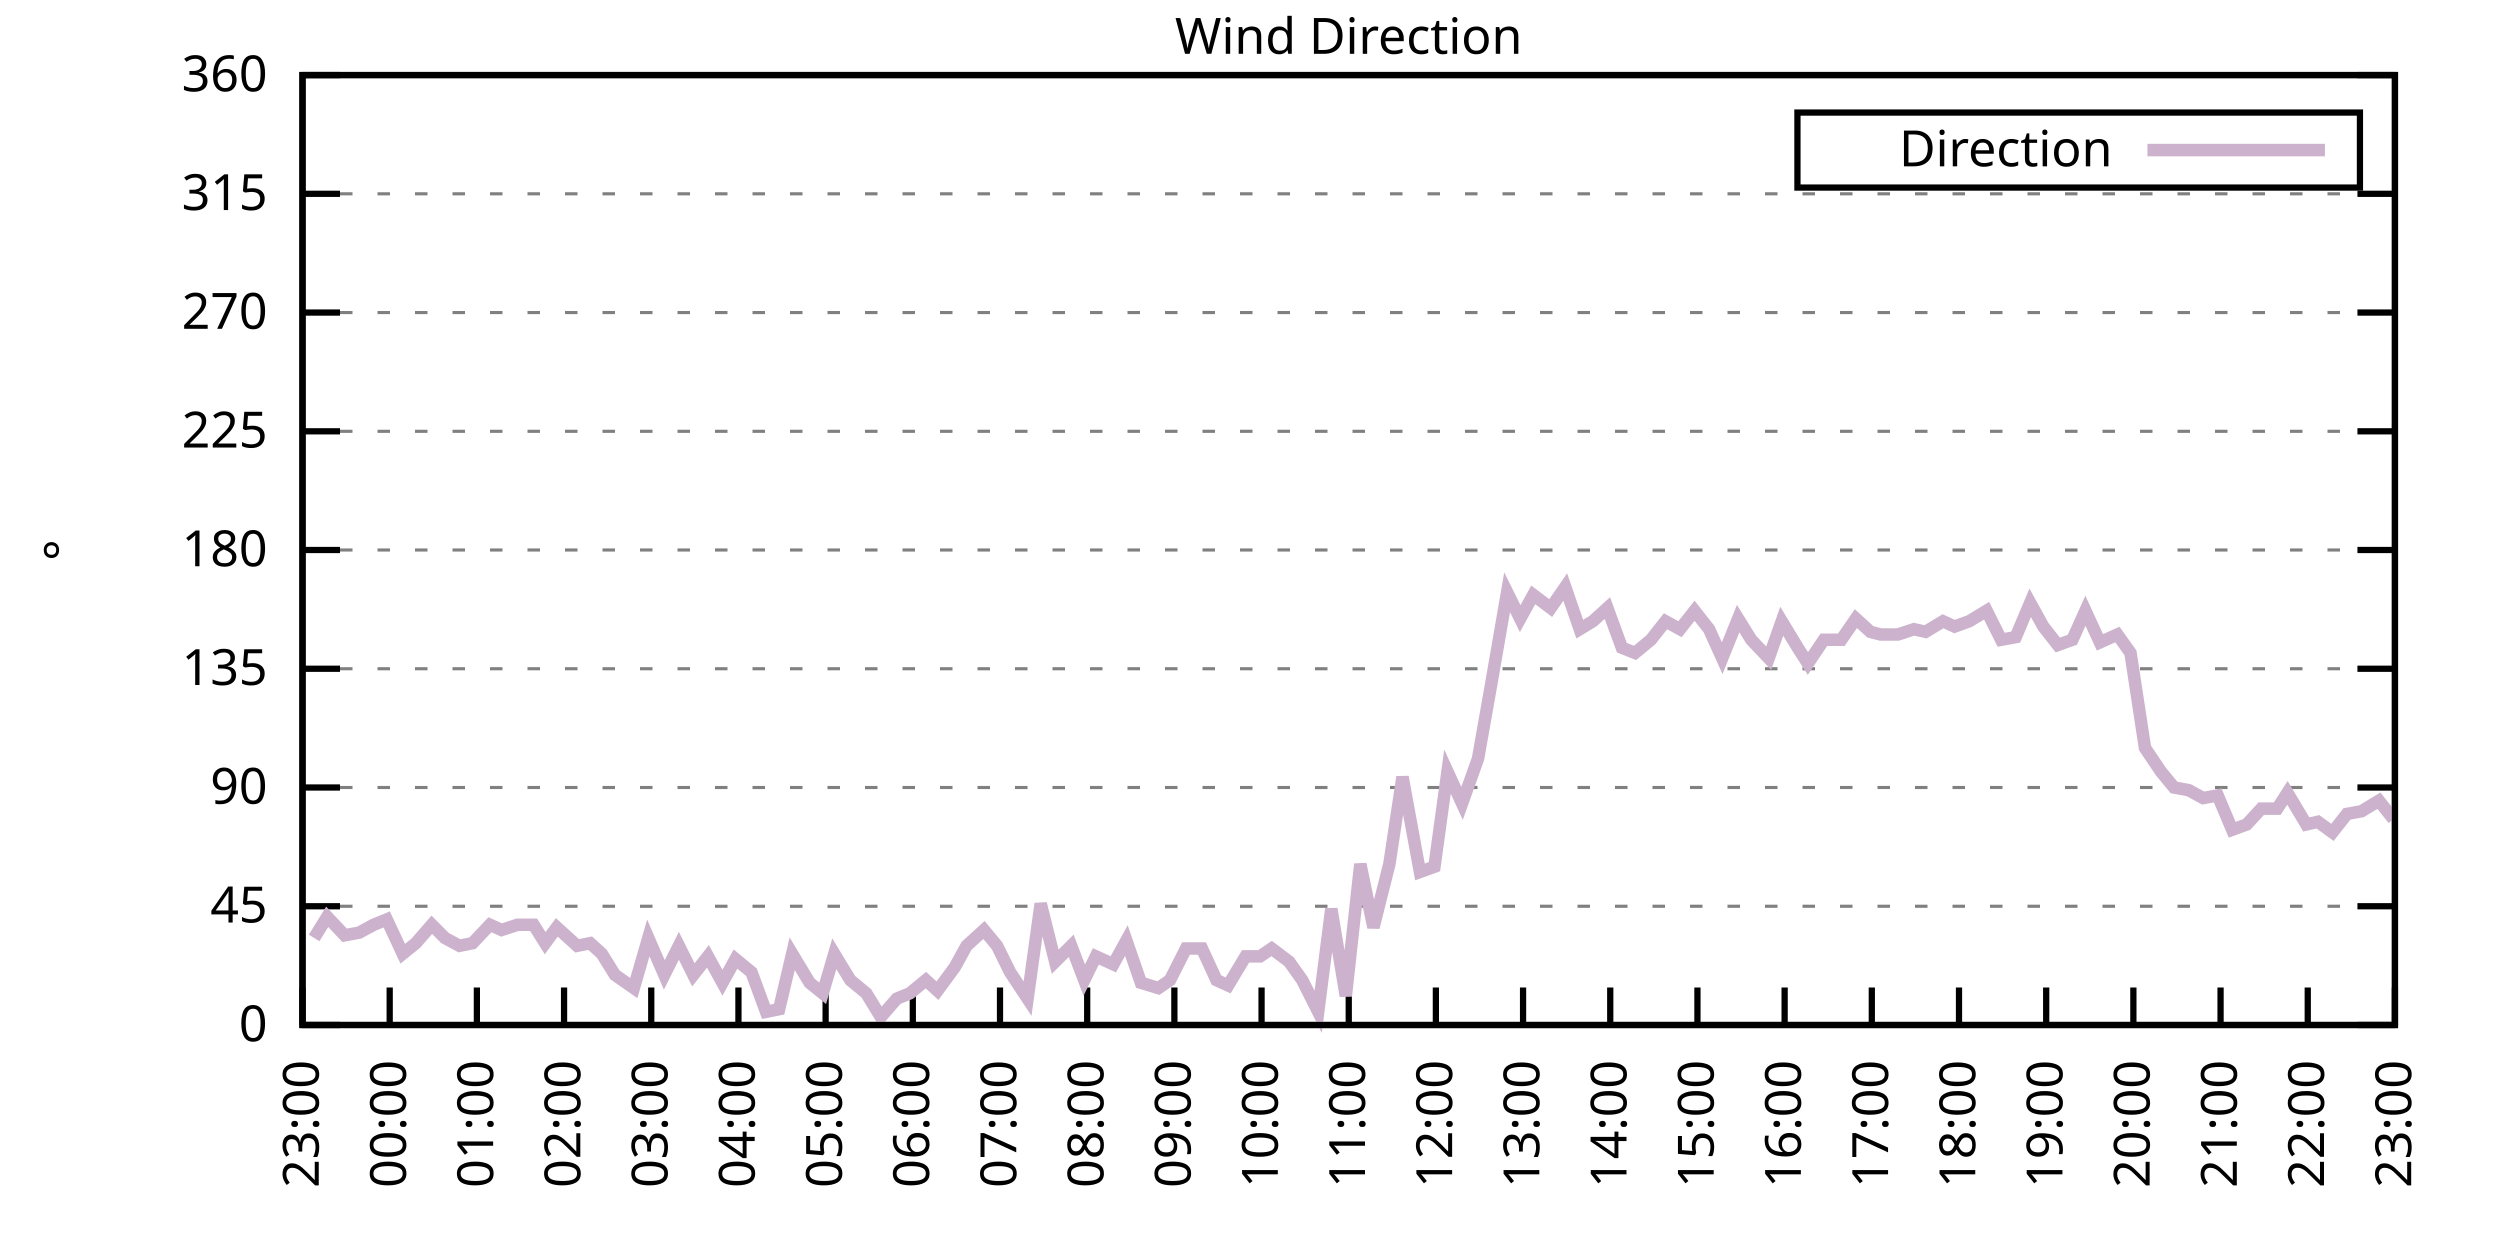
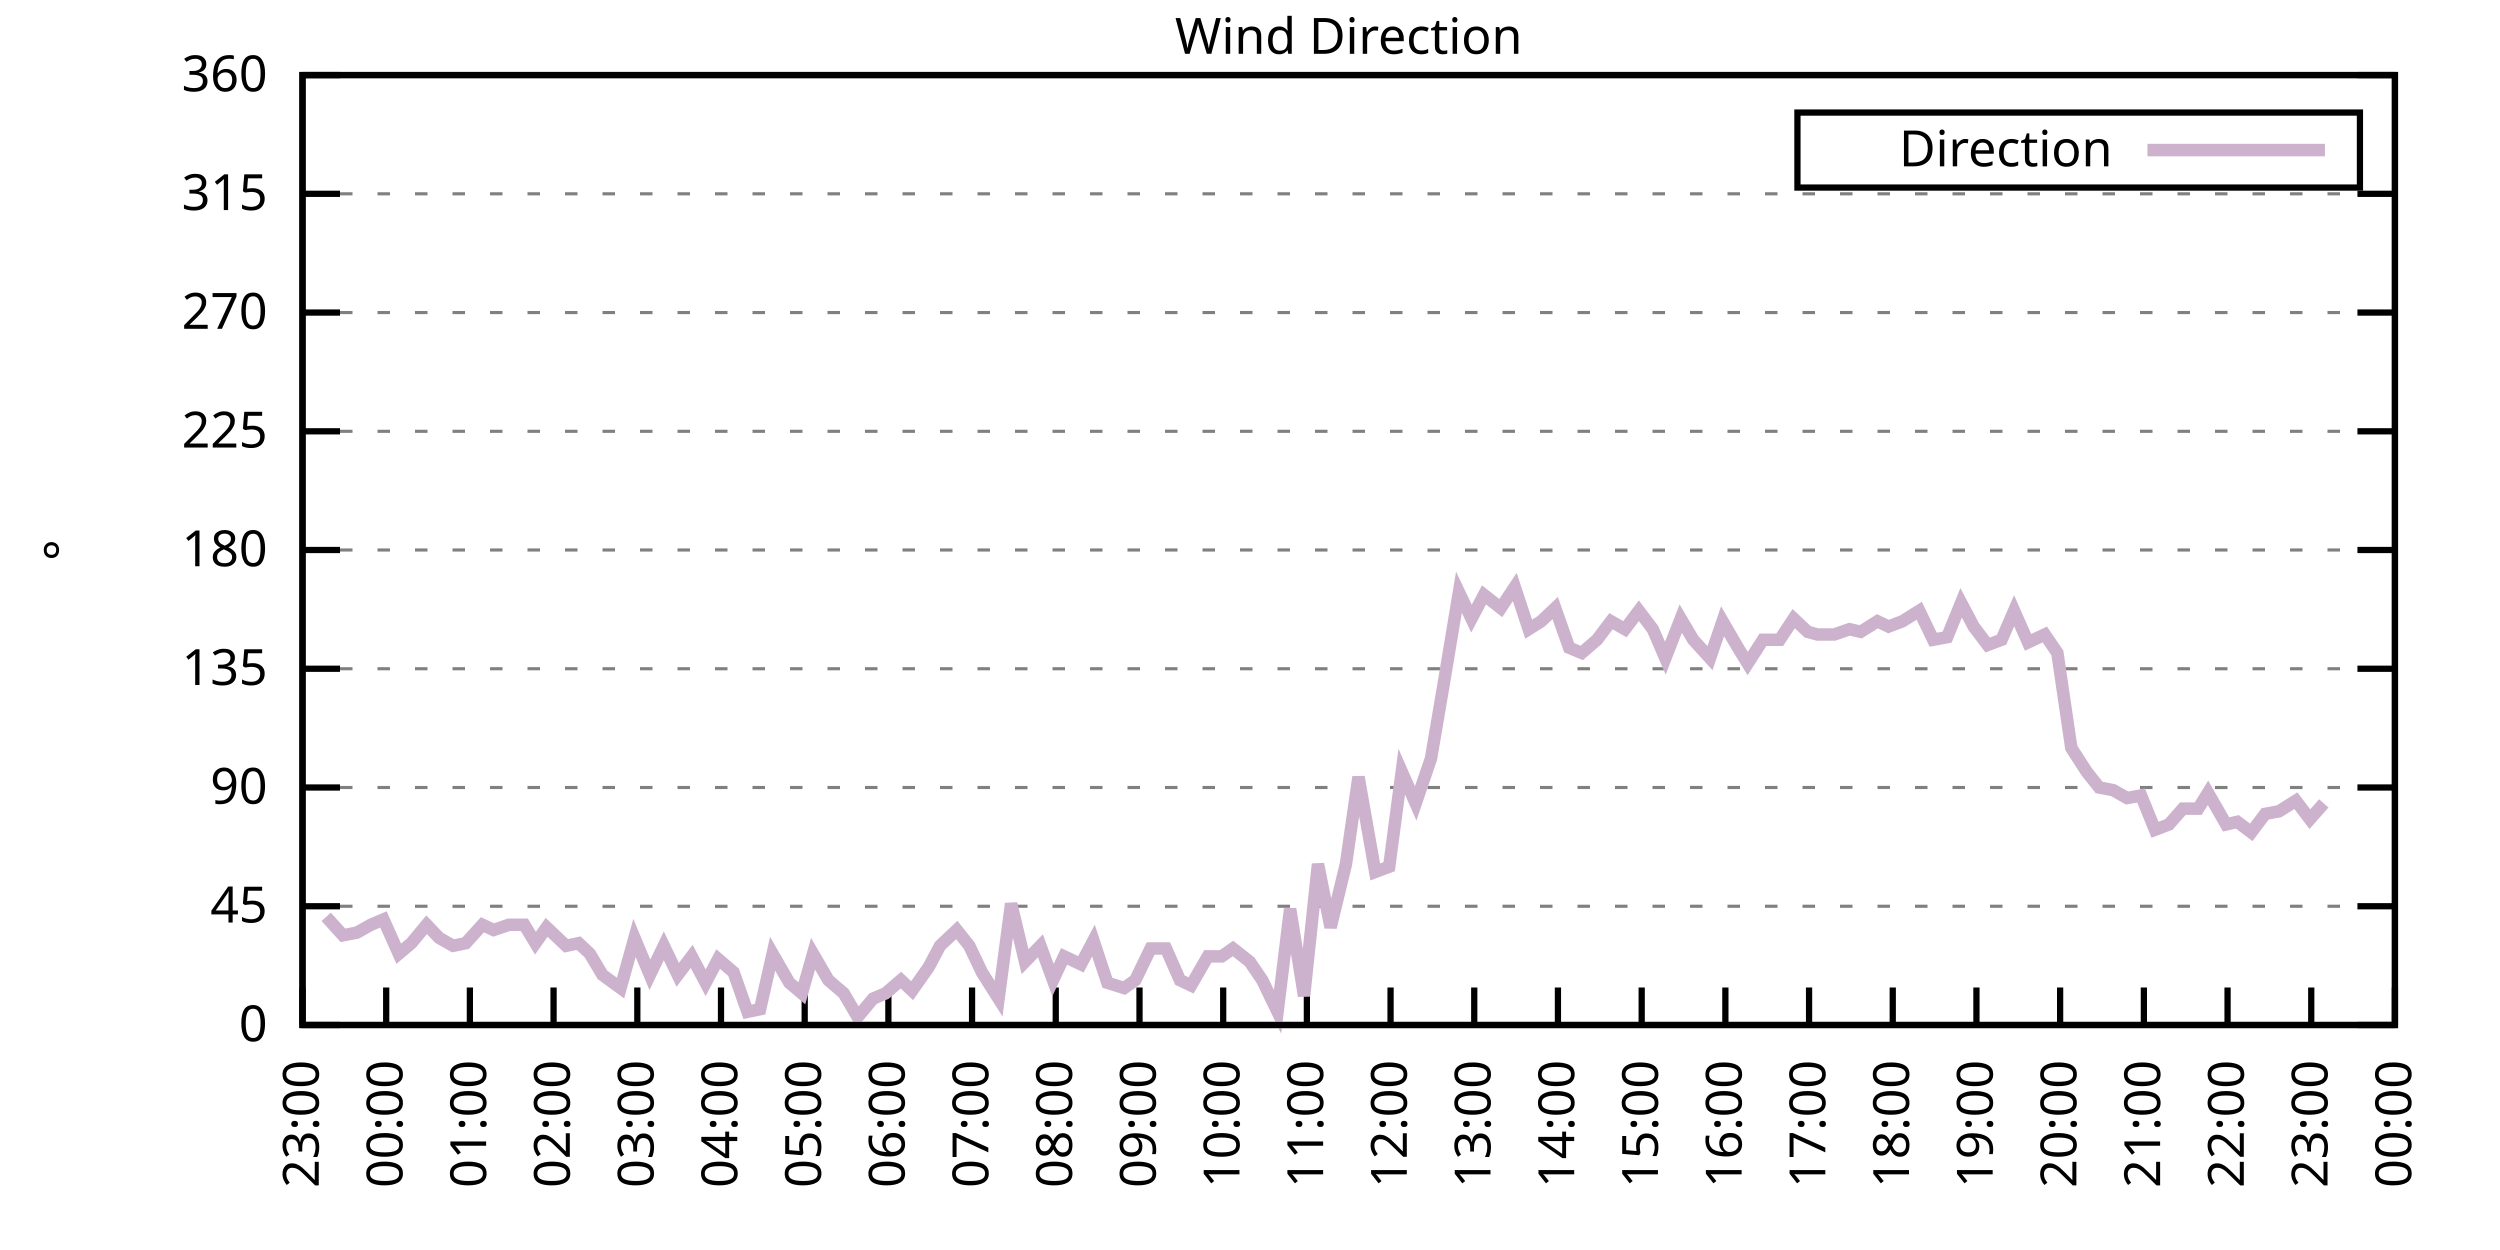
<svg xmlns="http://www.w3.org/2000/svg" xmlns:xlink="http://www.w3.org/1999/xlink" width="400" height="200" viewBox="0 0 400 200">
  <g id="gnuplot_canvas">
    <rect x="0" y="0" width="400" height="200" fill="none" />
    <defs>
      <circle id="gpDot" r="0.5" stroke-width="0.5" stroke="currentColor" />
      <path id="gpPt0" stroke-width="0.333" stroke="currentColor" d="M-1,0 h2 M0,-1 v2" />
      <path id="gpPt1" stroke-width="0.333" stroke="currentColor" d="M-1,-1 L1,1 M1,-1 L-1,1" />
      <path id="gpPt2" stroke-width="0.333" stroke="currentColor" d="M-1,0 L1,0 M0,-1 L0,1 M-1,-1 L1,1 M-1,1 L1,-1" />
      <rect id="gpPt3" stroke-width="0.333" stroke="currentColor" x="-1" y="-1" width="2" height="2" />
      <rect id="gpPt4" stroke-width="0.333" stroke="currentColor" fill="currentColor" x="-1" y="-1" width="2" height="2" />
      <circle id="gpPt5" stroke-width="0.333" stroke="currentColor" cx="0" cy="0" r="1" />
      <use xlink:href="#gpPt5" id="gpPt6" fill="currentColor" stroke="none" />
      <path id="gpPt7" stroke-width="0.333" stroke="currentColor" d="M0,-1.33 L-1.33,0.67 L1.33,0.67 z" />
      <use xlink:href="#gpPt7" id="gpPt8" fill="currentColor" stroke="none" />
      <use xlink:href="#gpPt7" id="gpPt9" stroke="currentColor" transform="rotate(180)" />
      <use xlink:href="#gpPt9" id="gpPt10" fill="currentColor" stroke="none" />
      <use xlink:href="#gpPt3" id="gpPt11" stroke="currentColor" transform="rotate(45)" />
      <use xlink:href="#gpPt11" id="gpPt12" fill="currentColor" stroke="none" />
      <path id="gpPt13" stroke-width="0.333" stroke="currentColor" d="M0,1.330 L1.265,0.411 L0.782,-1.067 L-0.782,-1.076 L-1.265,0.411 z" />
      <use xlink:href="#gpPt13" id="gpPt14" fill="currentColor" stroke="none" />
      <filter id="textbox" filterUnits="objectBoundingBox" x="0" y="0" height="1" width="1">
        <feFlood flood-color="white" flood-opacity="1" result="bgnd" />
        <feComposite in="SourceGraphic" in2="bgnd" operator="atop" />
      </filter>
      <filter id="greybox" filterUnits="objectBoundingBox" x="0" y="0" height="1" width="1">
        <feFlood flood-color="lightgrey" flood-opacity="1" result="grey" />
        <feComposite in="SourceGraphic" in2="grey" operator="atop" />
      </filter>
    </defs>
    <g fill="none" color="white" stroke="currentColor" stroke-width="1.00" stroke-linecap="butt" stroke-linejoin="miter">
</g>
    <g fill="none" color="black" stroke="currentColor" stroke-width="1.00" stroke-linecap="butt" stroke-linejoin="miter">
      <g stroke="none" shape-rendering="crispEdges">
        <polygon fill="rgb(255, 255, 255)" points="48.40,164.00 383.18,164.00 383.18,12.02 48.40,12.02 " />
      </g>
    </g>
    <g fill="none" color="black" stroke="currentColor" stroke-width="1.00" stroke-linecap="butt" stroke-linejoin="miter">
</g>
    <g fill="none" color="black" stroke="black" stroke-width="0.50" stroke-linecap="butt" stroke-linejoin="miter">
</g>
    <g fill="none" color="gray" stroke="currentColor" stroke-width="0.50" stroke-linecap="butt" stroke-linejoin="miter">
      <path stroke="gray" stroke-dasharray="2,4" class="gridline" d="M48.40,164.00 L383.19,164.00  " />
    </g>
    <g fill="none" color="gray" stroke="gray" stroke-width="1.00" stroke-linecap="butt" stroke-linejoin="miter">
</g>
    <g fill="none" color="black" stroke="currentColor" stroke-width="1.00" stroke-linecap="butt" stroke-linejoin="miter">
      <path stroke="black" d="M48.40,164.00 L54.40,164.00 M383.19,164.00 L377.19,164.00  " />
      <g transform="translate(42.80,166.60)" stroke="none" fill="black" font-family="Sans" font-size="8.00" text-anchor="end">
        <text>
          <tspan font-family="Sans"> 0</tspan>
        </text>
      </g>
    </g>
    <g fill="none" color="black" stroke="currentColor" stroke-width="1.00" stroke-linecap="butt" stroke-linejoin="miter">
</g>
    <g fill="none" color="black" stroke="black" stroke-width="0.50" stroke-linecap="butt" stroke-linejoin="miter">
</g>
    <g fill="none" color="gray" stroke="currentColor" stroke-width="0.50" stroke-linecap="butt" stroke-linejoin="miter">
      <path stroke="gray" stroke-dasharray="2,4" class="gridline" d="M48.40,145.00 L383.19,145.00  " />
    </g>
    <g fill="none" color="gray" stroke="gray" stroke-width="1.00" stroke-linecap="butt" stroke-linejoin="miter">
</g>
    <g fill="none" color="black" stroke="currentColor" stroke-width="1.00" stroke-linecap="butt" stroke-linejoin="miter">
      <path stroke="black" d="M48.40,145.00 L54.40,145.00 M383.19,145.00 L377.19,145.00  " />
      <g transform="translate(42.80,147.60)" stroke="none" fill="black" font-family="Sans" font-size="8.00" text-anchor="end">
        <text>
          <tspan font-family="Sans"> 45</tspan>
        </text>
      </g>
    </g>
    <g fill="none" color="black" stroke="currentColor" stroke-width="1.00" stroke-linecap="butt" stroke-linejoin="miter">
</g>
    <g fill="none" color="black" stroke="black" stroke-width="0.50" stroke-linecap="butt" stroke-linejoin="miter">
</g>
    <g fill="none" color="gray" stroke="currentColor" stroke-width="0.50" stroke-linecap="butt" stroke-linejoin="miter">
      <path stroke="gray" stroke-dasharray="2,4" class="gridline" d="M48.40,126.00 L383.19,126.00  " />
    </g>
    <g fill="none" color="gray" stroke="gray" stroke-width="1.00" stroke-linecap="butt" stroke-linejoin="miter">
</g>
    <g fill="none" color="black" stroke="currentColor" stroke-width="1.00" stroke-linecap="butt" stroke-linejoin="miter">
      <path stroke="black" d="M48.40,126.00 L54.40,126.00 M383.19,126.00 L377.19,126.00  " />
      <g transform="translate(42.80,128.60)" stroke="none" fill="black" font-family="Sans" font-size="8.00" text-anchor="end">
        <text>
          <tspan font-family="Sans"> 90</tspan>
        </text>
      </g>
    </g>
    <g fill="none" color="black" stroke="currentColor" stroke-width="1.00" stroke-linecap="butt" stroke-linejoin="miter">
</g>
    <g fill="none" color="black" stroke="black" stroke-width="0.50" stroke-linecap="butt" stroke-linejoin="miter">
</g>
    <g fill="none" color="gray" stroke="currentColor" stroke-width="0.50" stroke-linecap="butt" stroke-linejoin="miter">
      <path stroke="gray" stroke-dasharray="2,4" class="gridline" d="M48.40,107.00 L383.19,107.00  " />
    </g>
    <g fill="none" color="gray" stroke="gray" stroke-width="1.00" stroke-linecap="butt" stroke-linejoin="miter">
</g>
    <g fill="none" color="black" stroke="currentColor" stroke-width="1.00" stroke-linecap="butt" stroke-linejoin="miter">
      <path stroke="black" d="M48.40,107.00 L54.40,107.00 M383.19,107.00 L377.19,107.00  " />
      <g transform="translate(42.80,109.60)" stroke="none" fill="black" font-family="Sans" font-size="8.00" text-anchor="end">
        <text>
          <tspan font-family="Sans"> 135</tspan>
        </text>
      </g>
    </g>
    <g fill="none" color="black" stroke="currentColor" stroke-width="1.00" stroke-linecap="butt" stroke-linejoin="miter">
</g>
    <g fill="none" color="black" stroke="black" stroke-width="0.50" stroke-linecap="butt" stroke-linejoin="miter">
</g>
    <g fill="none" color="gray" stroke="currentColor" stroke-width="0.50" stroke-linecap="butt" stroke-linejoin="miter">
      <path stroke="gray" stroke-dasharray="2,4" class="gridline" d="M48.40,88.00 L383.19,88.00  " />
    </g>
    <g fill="none" color="gray" stroke="gray" stroke-width="1.00" stroke-linecap="butt" stroke-linejoin="miter">
</g>
    <g fill="none" color="black" stroke="currentColor" stroke-width="1.00" stroke-linecap="butt" stroke-linejoin="miter">
      <path stroke="black" d="M48.40,88.00 L54.40,88.00 M383.19,88.00 L377.19,88.00  " />
      <g transform="translate(42.80,90.60)" stroke="none" fill="black" font-family="Sans" font-size="8.00" text-anchor="end">
        <text>
          <tspan font-family="Sans"> 180</tspan>
        </text>
      </g>
    </g>
    <g fill="none" color="black" stroke="currentColor" stroke-width="1.00" stroke-linecap="butt" stroke-linejoin="miter">
</g>
    <g fill="none" color="black" stroke="black" stroke-width="0.50" stroke-linecap="butt" stroke-linejoin="miter">
</g>
    <g fill="none" color="gray" stroke="currentColor" stroke-width="0.50" stroke-linecap="butt" stroke-linejoin="miter">
      <path stroke="gray" stroke-dasharray="2,4" class="gridline" d="M48.40,69.01 L383.19,69.01  " />
    </g>
    <g fill="none" color="gray" stroke="gray" stroke-width="1.00" stroke-linecap="butt" stroke-linejoin="miter">
</g>
    <g fill="none" color="black" stroke="currentColor" stroke-width="1.00" stroke-linecap="butt" stroke-linejoin="miter">
      <path stroke="black" d="M48.40,69.01 L54.40,69.01 M383.19,69.01 L377.19,69.01  " />
      <g transform="translate(42.80,71.61)" stroke="none" fill="black" font-family="Sans" font-size="8.00" text-anchor="end">
        <text>
          <tspan font-family="Sans"> 225</tspan>
        </text>
      </g>
    </g>
    <g fill="none" color="black" stroke="currentColor" stroke-width="1.00" stroke-linecap="butt" stroke-linejoin="miter">
</g>
    <g fill="none" color="black" stroke="black" stroke-width="0.50" stroke-linecap="butt" stroke-linejoin="miter">
</g>
    <g fill="none" color="gray" stroke="currentColor" stroke-width="0.50" stroke-linecap="butt" stroke-linejoin="miter">
      <path stroke="gray" stroke-dasharray="2,4" class="gridline" d="M48.40,50.01 L383.19,50.01  " />
    </g>
    <g fill="none" color="gray" stroke="gray" stroke-width="1.00" stroke-linecap="butt" stroke-linejoin="miter">
</g>
    <g fill="none" color="black" stroke="currentColor" stroke-width="1.00" stroke-linecap="butt" stroke-linejoin="miter">
      <path stroke="black" d="M48.40,50.01 L54.40,50.01 M383.19,50.01 L377.19,50.01  " />
      <g transform="translate(42.80,52.61)" stroke="none" fill="black" font-family="Sans" font-size="8.00" text-anchor="end">
        <text>
          <tspan font-family="Sans"> 270</tspan>
        </text>
      </g>
    </g>
    <g fill="none" color="black" stroke="currentColor" stroke-width="1.00" stroke-linecap="butt" stroke-linejoin="miter">
</g>
    <g fill="none" color="black" stroke="black" stroke-width="0.50" stroke-linecap="butt" stroke-linejoin="miter">
</g>
    <g fill="none" color="gray" stroke="currentColor" stroke-width="0.50" stroke-linecap="butt" stroke-linejoin="miter">
      <path stroke="gray" stroke-dasharray="2,4" class="gridline" d="M48.40,31.01 L383.19,31.01  " />
    </g>
    <g fill="none" color="gray" stroke="gray" stroke-width="1.00" stroke-linecap="butt" stroke-linejoin="miter">
</g>
    <g fill="none" color="black" stroke="currentColor" stroke-width="1.00" stroke-linecap="butt" stroke-linejoin="miter">
      <path stroke="black" d="M48.40,31.01 L54.40,31.01 M383.19,31.01 L377.19,31.01  " />
      <g transform="translate(42.80,33.61)" stroke="none" fill="black" font-family="Sans" font-size="8.00" text-anchor="end">
        <text>
          <tspan font-family="Sans"> 315</tspan>
        </text>
      </g>
    </g>
    <g fill="none" color="black" stroke="currentColor" stroke-width="1.00" stroke-linecap="butt" stroke-linejoin="miter">
</g>
    <g fill="none" color="black" stroke="black" stroke-width="0.50" stroke-linecap="butt" stroke-linejoin="miter">
</g>
    <g fill="none" color="gray" stroke="currentColor" stroke-width="0.50" stroke-linecap="butt" stroke-linejoin="miter">
      <path stroke="gray" stroke-dasharray="2,4" class="gridline" d="M48.40,12.01 L383.19,12.01  " />
    </g>
    <g fill="none" color="gray" stroke="gray" stroke-width="1.00" stroke-linecap="butt" stroke-linejoin="miter">
</g>
    <g fill="none" color="black" stroke="currentColor" stroke-width="1.00" stroke-linecap="butt" stroke-linejoin="miter">
      <path stroke="black" d="M48.40,12.01 L54.40,12.01 M383.19,12.01 L377.19,12.01  " />
      <g transform="translate(42.80,14.61)" stroke="none" fill="black" font-family="Sans" font-size="8.00" text-anchor="end">
        <text>
          <tspan font-family="Sans"> 360</tspan>
        </text>
      </g>
    </g>
    <g fill="none" color="black" stroke="currentColor" stroke-width="1.00" stroke-linecap="butt" stroke-linejoin="miter">
      <path stroke="black" d="M48.40,164.00 L48.40,158.00  " />
      <g transform="translate(51.00,169.60) rotate(270.00)" stroke="none" fill="black" font-family="Sans" font-size="8.00" text-anchor="end">
        <text>
          <tspan font-family="Sans">23:00</tspan>
        </text>
      </g>
    </g>
    <g fill="none" color="black" stroke="currentColor" stroke-width="1.00" stroke-linecap="butt" stroke-linejoin="miter">
-       <path stroke="black" d="M62.35,164.00 L62.35,158.00  " />
-       <g transform="translate(64.95,169.60) rotate(270.00)" stroke="none" fill="black" font-family="Sans" font-size="8.00" text-anchor="end">
+       <path stroke="black" d="M61.79,164.00 L61.79,158.00  " />
+       <g transform="translate(64.39,169.60) rotate(270.00)" stroke="none" fill="black" font-family="Sans" font-size="8.00" text-anchor="end">
        <text>
          <tspan font-family="Sans">00:00</tspan>
        </text>
      </g>
    </g>
    <g fill="none" color="black" stroke="currentColor" stroke-width="1.00" stroke-linecap="butt" stroke-linejoin="miter">
-       <path stroke="black" d="M76.30,164.00 L76.30,158.00  " />
-       <g transform="translate(78.90,169.60) rotate(270.00)" stroke="none" fill="black" font-family="Sans" font-size="8.00" text-anchor="end">
+       <path stroke="black" d="M75.18,164.00 L75.18,158.00  " />
+       <g transform="translate(77.78,169.60) rotate(270.00)" stroke="none" fill="black" font-family="Sans" font-size="8.00" text-anchor="end">
        <text>
          <tspan font-family="Sans">01:00</tspan>
        </text>
      </g>
    </g>
    <g fill="none" color="black" stroke="currentColor" stroke-width="1.00" stroke-linecap="butt" stroke-linejoin="miter">
-       <path stroke="black" d="M90.25,164.00 L90.25,158.00  " />
-       <g transform="translate(92.85,169.60) rotate(270.00)" stroke="none" fill="black" font-family="Sans" font-size="8.00" text-anchor="end">
+       <path stroke="black" d="M88.57,164.00 L88.57,158.00  " />
+       <g transform="translate(91.17,169.60) rotate(270.00)" stroke="none" fill="black" font-family="Sans" font-size="8.00" text-anchor="end">
        <text>
          <tspan font-family="Sans">02:00</tspan>
        </text>
      </g>
    </g>
    <g fill="none" color="black" stroke="currentColor" stroke-width="1.00" stroke-linecap="butt" stroke-linejoin="miter">
-       <path stroke="black" d="M104.20,164.00 L104.20,158.00  " />
-       <g transform="translate(106.80,169.60) rotate(270.00)" stroke="none" fill="black" font-family="Sans" font-size="8.00" text-anchor="end">
+       <path stroke="black" d="M101.97,164.00 L101.97,158.00  " />
+       <g transform="translate(104.57,169.60) rotate(270.00)" stroke="none" fill="black" font-family="Sans" font-size="8.00" text-anchor="end">
        <text>
          <tspan font-family="Sans">03:00</tspan>
        </text>
      </g>
    </g>
    <g fill="none" color="black" stroke="currentColor" stroke-width="1.00" stroke-linecap="butt" stroke-linejoin="miter">
-       <path stroke="black" d="M118.15,164.00 L118.15,158.00  " />
-       <g transform="translate(120.75,169.60) rotate(270.00)" stroke="none" fill="black" font-family="Sans" font-size="8.00" text-anchor="end">
+       <path stroke="black" d="M115.36,164.00 L115.36,158.00  " />
+       <g transform="translate(117.96,169.60) rotate(270.00)" stroke="none" fill="black" font-family="Sans" font-size="8.00" text-anchor="end">
        <text>
          <tspan font-family="Sans">04:00</tspan>
        </text>
      </g>
    </g>
    <g fill="none" color="black" stroke="currentColor" stroke-width="1.00" stroke-linecap="butt" stroke-linejoin="miter">
-       <path stroke="black" d="M132.10,164.00 L132.10,158.00  " />
-       <g transform="translate(134.70,169.60) rotate(270.00)" stroke="none" fill="black" font-family="Sans" font-size="8.00" text-anchor="end">
+       <path stroke="black" d="M128.75,164.00 L128.75,158.00  " />
+       <g transform="translate(131.35,169.60) rotate(270.00)" stroke="none" fill="black" font-family="Sans" font-size="8.00" text-anchor="end">
        <text>
          <tspan font-family="Sans">05:00</tspan>
        </text>
      </g>
    </g>
    <g fill="none" color="black" stroke="currentColor" stroke-width="1.00" stroke-linecap="butt" stroke-linejoin="miter">
-       <path stroke="black" d="M146.05,164.00 L146.05,158.00  " />
-       <g transform="translate(148.65,169.60) rotate(270.00)" stroke="none" fill="black" font-family="Sans" font-size="8.00" text-anchor="end">
+       <path stroke="black" d="M142.14,164.00 L142.14,158.00  " />
+       <g transform="translate(144.74,169.60) rotate(270.00)" stroke="none" fill="black" font-family="Sans" font-size="8.00" text-anchor="end">
        <text>
          <tspan font-family="Sans">06:00</tspan>
        </text>
      </g>
    </g>
    <g fill="none" color="black" stroke="currentColor" stroke-width="1.00" stroke-linecap="butt" stroke-linejoin="miter">
-       <path stroke="black" d="M160.00,164.00 L160.00,158.00  " />
-       <g transform="translate(162.60,169.60) rotate(270.00)" stroke="none" fill="black" font-family="Sans" font-size="8.00" text-anchor="end">
+       <path stroke="black" d="M155.53,164.00 L155.53,158.00  " />
+       <g transform="translate(158.13,169.60) rotate(270.00)" stroke="none" fill="black" font-family="Sans" font-size="8.00" text-anchor="end">
        <text>
          <tspan font-family="Sans">07:00</tspan>
        </text>
      </g>
    </g>
    <g fill="none" color="black" stroke="currentColor" stroke-width="1.00" stroke-linecap="butt" stroke-linejoin="miter">
-       <path stroke="black" d="M173.95,164.00 L173.95,158.00  " />
-       <g transform="translate(176.55,169.60) rotate(270.00)" stroke="none" fill="black" font-family="Sans" font-size="8.00" text-anchor="end">
+       <path stroke="black" d="M168.92,164.00 L168.92,158.00  " />
+       <g transform="translate(171.52,169.60) rotate(270.00)" stroke="none" fill="black" font-family="Sans" font-size="8.00" text-anchor="end">
        <text>
          <tspan font-family="Sans">08:00</tspan>
        </text>
      </g>
    </g>
    <g fill="none" color="black" stroke="currentColor" stroke-width="1.00" stroke-linecap="butt" stroke-linejoin="miter">
-       <path stroke="black" d="M187.90,164.00 L187.90,158.00  " />
-       <g transform="translate(190.50,169.60) rotate(270.00)" stroke="none" fill="black" font-family="Sans" font-size="8.00" text-anchor="end">
+       <path stroke="black" d="M182.32,164.00 L182.32,158.00  " />
+       <g transform="translate(184.92,169.60) rotate(270.00)" stroke="none" fill="black" font-family="Sans" font-size="8.00" text-anchor="end">
        <text>
          <tspan font-family="Sans">09:00</tspan>
        </text>
      </g>
    </g>
    <g fill="none" color="black" stroke="currentColor" stroke-width="1.00" stroke-linecap="butt" stroke-linejoin="miter">
-       <path stroke="black" d="M201.85,164.00 L201.85,158.00  " />
-       <g transform="translate(204.45,169.60) rotate(270.00)" stroke="none" fill="black" font-family="Sans" font-size="8.00" text-anchor="end">
+       <path stroke="black" d="M195.71,164.00 L195.71,158.00  " />
+       <g transform="translate(198.31,169.60) rotate(270.00)" stroke="none" fill="black" font-family="Sans" font-size="8.00" text-anchor="end">
        <text>
          <tspan font-family="Sans">10:00</tspan>
        </text>
      </g>
    </g>
    <g fill="none" color="black" stroke="currentColor" stroke-width="1.00" stroke-linecap="butt" stroke-linejoin="miter">
-       <path stroke="black" d="M215.80,164.00 L215.80,158.00  " />
-       <g transform="translate(218.40,169.60) rotate(270.00)" stroke="none" fill="black" font-family="Sans" font-size="8.00" text-anchor="end">
+       <path stroke="black" d="M209.10,164.00 L209.10,158.00  " />
+       <g transform="translate(211.70,169.60) rotate(270.00)" stroke="none" fill="black" font-family="Sans" font-size="8.00" text-anchor="end">
        <text>
          <tspan font-family="Sans">11:00</tspan>
        </text>
      </g>
    </g>
    <g fill="none" color="black" stroke="currentColor" stroke-width="1.00" stroke-linecap="butt" stroke-linejoin="miter">
-       <path stroke="black" d="M229.74,164.00 L229.74,158.00  " />
-       <g transform="translate(232.34,169.60) rotate(270.00)" stroke="none" fill="black" font-family="Sans" font-size="8.00" text-anchor="end">
+       <path stroke="black" d="M222.49,164.00 L222.49,158.00  " />
+       <g transform="translate(225.09,169.60) rotate(270.00)" stroke="none" fill="black" font-family="Sans" font-size="8.00" text-anchor="end">
        <text>
          <tspan font-family="Sans">12:00</tspan>
        </text>
      </g>
    </g>
    <g fill="none" color="black" stroke="currentColor" stroke-width="1.00" stroke-linecap="butt" stroke-linejoin="miter">
-       <path stroke="black" d="M243.69,164.00 L243.69,158.00  " />
-       <g transform="translate(246.29,169.60) rotate(270.00)" stroke="none" fill="black" font-family="Sans" font-size="8.00" text-anchor="end">
+       <path stroke="black" d="M235.88,164.00 L235.88,158.00  " />
+       <g transform="translate(238.48,169.60) rotate(270.00)" stroke="none" fill="black" font-family="Sans" font-size="8.00" text-anchor="end">
        <text>
          <tspan font-family="Sans">13:00</tspan>
        </text>
      </g>
    </g>
    <g fill="none" color="black" stroke="currentColor" stroke-width="1.00" stroke-linecap="butt" stroke-linejoin="miter">
-       <path stroke="black" d="M257.64,164.00 L257.64,158.00  " />
-       <g transform="translate(260.24,169.60) rotate(270.00)" stroke="none" fill="black" font-family="Sans" font-size="8.00" text-anchor="end">
+       <path stroke="black" d="M249.27,164.00 L249.27,158.00  " />
+       <g transform="translate(251.87,169.60) rotate(270.00)" stroke="none" fill="black" font-family="Sans" font-size="8.00" text-anchor="end">
        <text>
          <tspan font-family="Sans">14:00</tspan>
        </text>
      </g>
    </g>
    <g fill="none" color="black" stroke="currentColor" stroke-width="1.00" stroke-linecap="butt" stroke-linejoin="miter">
-       <path stroke="black" d="M271.59,164.00 L271.59,158.00  " />
-       <g transform="translate(274.19,169.60) rotate(270.00)" stroke="none" fill="black" font-family="Sans" font-size="8.00" text-anchor="end">
+       <path stroke="black" d="M262.67,164.00 L262.67,158.00  " />
+       <g transform="translate(265.27,169.60) rotate(270.00)" stroke="none" fill="black" font-family="Sans" font-size="8.00" text-anchor="end">
        <text>
          <tspan font-family="Sans">15:00</tspan>
        </text>
      </g>
    </g>
    <g fill="none" color="black" stroke="currentColor" stroke-width="1.00" stroke-linecap="butt" stroke-linejoin="miter">
-       <path stroke="black" d="M285.54,164.00 L285.54,158.00  " />
-       <g transform="translate(288.14,169.60) rotate(270.00)" stroke="none" fill="black" font-family="Sans" font-size="8.00" text-anchor="end">
+       <path stroke="black" d="M276.06,164.00 L276.06,158.00  " />
+       <g transform="translate(278.66,169.60) rotate(270.00)" stroke="none" fill="black" font-family="Sans" font-size="8.00" text-anchor="end">
        <text>
          <tspan font-family="Sans">16:00</tspan>
        </text>
      </g>
    </g>
    <g fill="none" color="black" stroke="currentColor" stroke-width="1.00" stroke-linecap="butt" stroke-linejoin="miter">
-       <path stroke="black" d="M299.49,164.00 L299.49,158.00  " />
-       <g transform="translate(302.09,169.60) rotate(270.00)" stroke="none" fill="black" font-family="Sans" font-size="8.00" text-anchor="end">
+       <path stroke="black" d="M289.45,164.00 L289.45,158.00  " />
+       <g transform="translate(292.05,169.60) rotate(270.00)" stroke="none" fill="black" font-family="Sans" font-size="8.00" text-anchor="end">
        <text>
          <tspan font-family="Sans">17:00</tspan>
        </text>
      </g>
    </g>
    <g fill="none" color="black" stroke="currentColor" stroke-width="1.00" stroke-linecap="butt" stroke-linejoin="miter">
-       <path stroke="black" d="M313.44,164.00 L313.44,158.00  " />
-       <g transform="translate(316.04,169.60) rotate(270.00)" stroke="none" fill="black" font-family="Sans" font-size="8.00" text-anchor="end">
+       <path stroke="black" d="M302.84,164.00 L302.84,158.00  " />
+       <g transform="translate(305.44,169.60) rotate(270.00)" stroke="none" fill="black" font-family="Sans" font-size="8.00" text-anchor="end">
        <text>
          <tspan font-family="Sans">18:00</tspan>
        </text>
      </g>
    </g>
    <g fill="none" color="black" stroke="currentColor" stroke-width="1.00" stroke-linecap="butt" stroke-linejoin="miter">
-       <path stroke="black" d="M327.39,164.00 L327.39,158.00  " />
-       <g transform="translate(329.99,169.60) rotate(270.00)" stroke="none" fill="black" font-family="Sans" font-size="8.00" text-anchor="end">
+       <path stroke="black" d="M316.23,164.00 L316.23,158.00  " />
+       <g transform="translate(318.83,169.60) rotate(270.00)" stroke="none" fill="black" font-family="Sans" font-size="8.00" text-anchor="end">
        <text>
          <tspan font-family="Sans">19:00</tspan>
        </text>
      </g>
    </g>
    <g fill="none" color="black" stroke="currentColor" stroke-width="1.00" stroke-linecap="butt" stroke-linejoin="miter">
-       <path stroke="black" d="M341.34,164.00 L341.34,158.00  " />
-       <g transform="translate(343.94,169.60) rotate(270.00)" stroke="none" fill="black" font-family="Sans" font-size="8.00" text-anchor="end">
+       <path stroke="black" d="M329.62,164.00 L329.62,158.00  " />
+       <g transform="translate(332.22,169.60) rotate(270.00)" stroke="none" fill="black" font-family="Sans" font-size="8.00" text-anchor="end">
        <text>
          <tspan font-family="Sans">20:00</tspan>
        </text>
      </g>
    </g>
    <g fill="none" color="black" stroke="currentColor" stroke-width="1.00" stroke-linecap="butt" stroke-linejoin="miter">
-       <path stroke="black" d="M355.29,164.00 L355.29,158.00  " />
-       <g transform="translate(357.89,169.60) rotate(270.00)" stroke="none" fill="black" font-family="Sans" font-size="8.00" text-anchor="end">
+       <path stroke="black" d="M343.02,164.00 L343.02,158.00  " />
+       <g transform="translate(345.62,169.60) rotate(270.00)" stroke="none" fill="black" font-family="Sans" font-size="8.00" text-anchor="end">
        <text>
          <tspan font-family="Sans">21:00</tspan>
        </text>
      </g>
    </g>
    <g fill="none" color="black" stroke="currentColor" stroke-width="1.00" stroke-linecap="butt" stroke-linejoin="miter">
-       <path stroke="black" d="M369.24,164.00 L369.24,158.00  " />
-       <g transform="translate(371.84,169.60) rotate(270.00)" stroke="none" fill="black" font-family="Sans" font-size="8.00" text-anchor="end">
+       <path stroke="black" d="M356.41,164.00 L356.41,158.00  " />
+       <g transform="translate(359.01,169.60) rotate(270.00)" stroke="none" fill="black" font-family="Sans" font-size="8.00" text-anchor="end">
        <text>
          <tspan font-family="Sans">22:00</tspan>
+         </text>
+       </g>
+     </g>
+     <g fill="none" color="black" stroke="currentColor" stroke-width="1.00" stroke-linecap="butt" stroke-linejoin="miter">
+       <path stroke="black" d="M369.80,164.00 L369.80,158.00  " />
+       <g transform="translate(372.40,169.60) rotate(270.00)" stroke="none" fill="black" font-family="Sans" font-size="8.00" text-anchor="end">
+         <text>
+           <tspan font-family="Sans">23:00</tspan>
        </text>
      </g>
    </g>
    <g fill="none" color="black" stroke="currentColor" stroke-width="1.00" stroke-linecap="butt" stroke-linejoin="miter">
      <path stroke="black" d="M383.19,164.00 L383.19,158.00  " />
      <g transform="translate(385.79,169.60) rotate(270.00)" stroke="none" fill="black" font-family="Sans" font-size="8.00" text-anchor="end">
        <text>
-           <tspan font-family="Sans">23:00</tspan>
+           <tspan font-family="Sans">00:00</tspan>
        </text>
      </g>
    </g>
    <g fill="none" color="black" stroke="currentColor" stroke-width="1.00" stroke-linecap="butt" stroke-linejoin="miter">
</g>
    <g fill="none" color="black" stroke="currentColor" stroke-width="1.00" stroke-linecap="butt" stroke-linejoin="miter">
      <path stroke="black" d="M48.40,12.01 L48.40,164.00 L383.19,164.00 L383.19,12.01 L48.40,12.01 Z  " />
    </g>
    <g fill="none" color="black" stroke="currentColor" stroke-width="1.00" stroke-linecap="butt" stroke-linejoin="miter">
</g>
    <g fill="none" color="black" stroke="currentColor" stroke-width="1.00" stroke-linecap="butt" stroke-linejoin="miter">
      <path stroke="black" d="M287.59,30.01 L287.59,18.01 L377.59,18.01 L377.59,30.01 L287.59,30.01 Z  " />
    </g>
    <g id="Wind_direction_plot_1">
      <g fill="none" color="white" stroke="black" stroke-width="2.00" stroke-linecap="butt" stroke-linejoin="miter">
</g>
      <g fill="none" color="black" stroke="currentColor" stroke-width="2.00" stroke-linecap="butt" stroke-linejoin="miter">
        <g transform="translate(337.99,26.61)" stroke="none" fill="black" font-family="Sans" font-size="8.00" text-anchor="end">
          <text>
            <tspan font-family="Sans">Direction</tspan>
          </text>
        </g>
      </g>
      <g fill="none" color="black" stroke="currentColor" stroke-width="2.00" stroke-linecap="butt" stroke-linejoin="miter">
-         <path stroke="rgb(204, 178, 204)" d="M343.59,24.01 L371.99,24.01 M50.26,150.07 L52.35,146.69 L55.14,149.65 L57.47,149.22 L59.79,147.96 L61.88,147.11   L64.44,152.60 L66.53,150.91 L69.09,147.96 L71.18,150.07 L73.51,151.33 L75.60,150.91 L78.39,147.96 L80.25,148.80   L82.81,147.96 L85.37,147.96 L87.23,150.91 L89.09,148.38 L92.34,151.33 L94.43,150.91 L96.29,152.60 L98.39,155.98   L101.41,158.09 L103.73,150.07 L106.29,155.98 L108.62,151.33 L110.94,155.98 L113.27,153.02 L115.59,157.24 L117.68,153.45   L120.24,155.56 L122.57,161.89 L124.66,161.47 L126.75,152.60 L129.54,157.24 L131.63,158.93 L133.49,152.60 L136.05,156.82   L138.61,158.93 L140.93,162.73 L143.49,159.78 L145.58,158.93 L148.14,156.82 L150.00,158.51 L152.79,154.71 L154.65,151.33   L157.44,148.80 L159.53,151.33 L161.62,155.56 L164.41,159.78 L166.51,144.58 L168.83,153.87 L171.39,151.33 L173.48,156.82   L175.34,153.02 L178.13,154.29 L180.22,150.49 L182.55,157.24 L185.34,158.09 L187.20,156.82 L189.76,151.76 L192.31,151.76   L194.64,156.82 L196.50,157.67 L199.29,153.02 L201.61,153.02 L203.47,151.76 L206.26,153.87 L208.36,156.82 L210.91,161.89   L213.01,145.42 L215.33,159.36 L217.65,138.25 L219.75,148.38 L222.30,138.25 L224.40,124.31 L227.19,139.51 L229.51,138.67   L231.60,123.47 L233.93,128.54 L236.49,121.36 L238.58,109.54 L241.14,94.76 L243.23,98.98 L245.32,95.18 L248.11,97.29   L250.44,93.92 L252.76,100.67 L254.85,99.40 L257.18,97.29 L259.50,103.63 L261.60,104.47 L264.15,102.36 L266.48,99.40   L268.80,100.67 L271.13,97.72 L273.45,100.67 L275.55,105.31 L278.10,98.98 L280.20,102.36 L282.99,105.31 L285.08,99.40   L287.64,103.63 L289.26,106.16 L291.82,102.36 L294.61,102.36 L296.94,98.98 L299.26,101.09 L300.89,101.52 L303.68,101.52   L306.23,100.67 L308.09,101.09 L310.88,99.40 L312.74,100.25 L315.07,99.40 L317.86,97.72 L320.18,102.36 L322.51,101.94   L324.83,96.45 L326.93,100.25 L329.25,103.20 L331.58,102.36 L333.67,97.72 L335.99,102.78 L338.78,101.52 L340.88,104.47   L343.20,119.67 L345.76,123.47 L347.85,126.00 L350.18,126.42 L352.50,127.69 L354.83,127.27 L357.15,132.76 L359.48,131.91   L361.80,129.38 L364.36,129.38 L365.99,126.85 L369.01,131.91 L370.87,131.49 L373.19,133.18 L375.52,130.22 L377.84,129.80   L380.63,128.11 L382.96,131.07  " />
+         <path stroke="rgb(204, 178, 204)" d="M343.59,24.01 L371.99,24.01 M52.19,146.69 L54.87,149.65 L57.10,149.22 L59.34,147.96 L61.35,147.11 L63.80,152.60   L65.81,150.91 L68.26,147.96 L70.27,150.07 L72.50,151.33 L74.51,150.91 L77.19,147.96 L78.98,148.80 L81.43,147.96   L83.89,147.96 L85.67,150.91 L87.46,148.38 L90.58,151.33 L92.59,150.91 L94.38,152.60 L96.39,155.98 L99.29,158.09   L101.52,150.07 L103.98,155.98 L106.21,151.33 L108.44,155.98 L110.67,153.02 L112.90,157.24 L114.91,153.45 L117.37,155.56   L119.60,161.89 L121.61,161.47 L123.62,152.60 L126.29,157.24 L128.30,158.93 L130.09,152.60 L132.54,156.82 L135.00,158.93   L137.23,162.73 L139.69,159.78 L141.69,158.93 L144.15,156.82 L145.94,158.51 L148.61,154.71 L150.40,151.33 L153.08,148.80   L155.09,151.33 L157.10,155.56 L159.77,159.78 L161.78,144.58 L164.01,153.87 L166.47,151.33 L168.48,156.82 L170.26,153.02   L172.94,154.29 L174.95,150.49 L177.18,157.24 L179.86,158.09 L181.65,156.82 L184.10,151.76 L186.56,151.76 L188.79,156.82   L190.57,157.67 L193.25,153.02 L195.48,153.02 L197.27,151.76 L199.95,153.87 L201.96,156.82 L204.41,161.89 L206.42,145.42   L208.65,159.36 L210.88,138.25 L212.89,148.38 L215.35,138.25 L217.36,124.31 L220.04,139.51 L222.27,138.67 L224.28,123.47   L226.51,128.54 L228.96,121.36 L230.97,109.54 L233.43,94.76 L235.44,98.98 L237.44,95.18 L240.12,97.29 L242.36,93.92   L244.59,100.67 L246.60,99.40 L248.83,97.29 L251.06,103.63 L253.07,104.47 L255.52,102.36 L257.76,99.40 L259.99,100.67   L262.22,97.72 L264.45,100.67 L266.46,105.31 L268.92,98.98 L270.92,102.36 L273.60,105.31 L275.61,99.40 L278.07,103.63   L279.63,106.16 L282.08,102.36 L284.76,102.36 L286.99,98.98 L289.23,101.09 L290.79,101.52 L293.47,101.52 L295.92,100.67   L297.71,101.09 L300.39,99.40 L302.17,100.25 L304.40,99.40 L307.08,97.72 L309.31,102.36 L311.54,101.94 L313.78,96.45   L315.79,100.25 L318.02,103.20 L320.25,102.36 L322.26,97.72 L324.49,102.78 L327.17,101.52 L329.18,104.47 L331.41,119.67   L333.86,123.47 L335.87,126.00 L338.10,126.42 L340.34,127.69 L342.57,127.27 L344.80,132.76 L347.03,131.91 L349.26,129.38   L351.72,129.38 L353.28,126.85 L356.18,131.91 L357.97,131.49 L360.20,133.18 L362.43,130.22 L364.66,129.80 L367.34,128.11   L369.58,131.07 L371.81,128.54  " />
      </g>
    </g>
    <g fill="none" color="black" stroke="currentColor" stroke-width="2.00" stroke-linecap="butt" stroke-linejoin="miter">
</g>
    <g fill="none" color="black" stroke="black" stroke-width="1.00" stroke-linecap="butt" stroke-linejoin="miter">
</g>
    <g fill="none" color="black" stroke="currentColor" stroke-width="1.00" stroke-linecap="butt" stroke-linejoin="miter">
      <path stroke="black" d="M48.40,12.01 L48.40,164.00 L383.19,164.00 L383.19,12.01 L48.40,12.01 Z  " />
      <g transform="translate(12.80,88.01) rotate(270.00)" stroke="none" fill="black" font-family="Sans" font-size="8.00" text-anchor="middle">
        <text>
          <tspan font-family="Sans">°</tspan>
        </text>
      </g>
    </g>
    <g fill="none" color="black" stroke="currentColor" stroke-width="1.00" stroke-linecap="butt" stroke-linejoin="miter">
</g>
    <g fill="none" color="black" stroke="currentColor" stroke-width="1.00" stroke-linecap="butt" stroke-linejoin="miter">
      <g transform="translate(215.79,8.61)" stroke="none" fill="black" font-family="Sans" font-size="8.00" text-anchor="middle">
        <text>
          <tspan font-family="Sans">Wind Direction</tspan>
        </text>
      </g>
    </g>
    <g fill="none" color="black" stroke="currentColor" stroke-width="1.00" stroke-linecap="butt" stroke-linejoin="miter">
</g>
  </g>
</svg>
